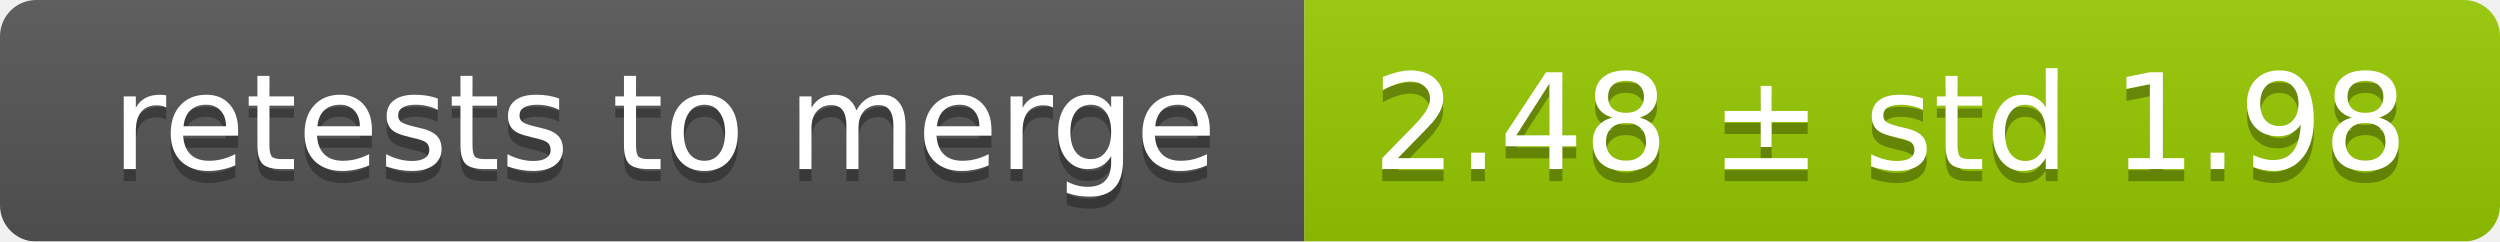
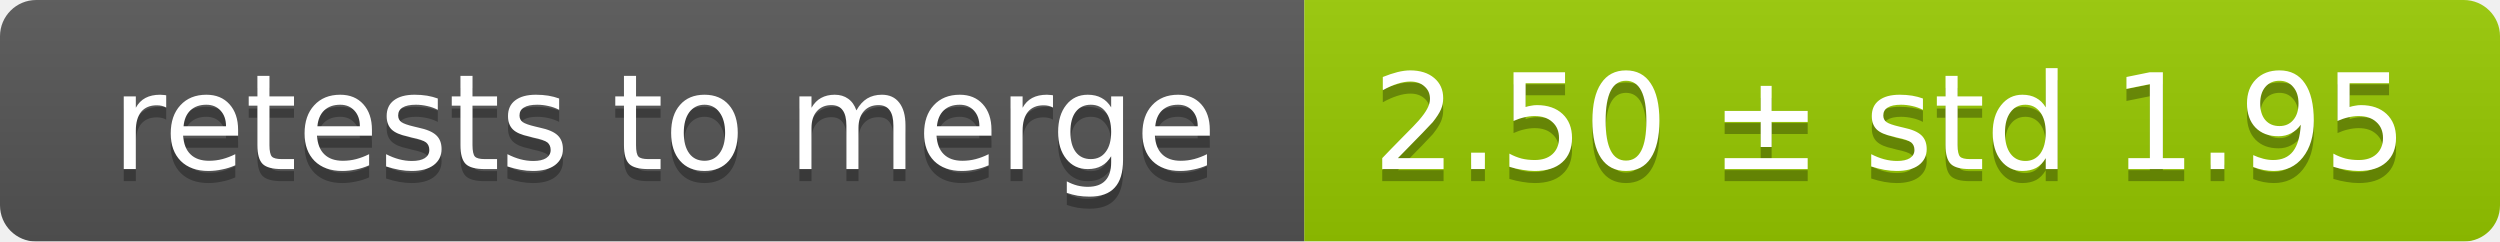
<svg xmlns="http://www.w3.org/2000/svg" width="207" height="20">
  <linearGradient id="smooth" x2="0" y2="100%">
    <stop offset="0" stop-color="#bbb" stop-opacity=".1" />
    <stop offset="1" stop-opacity=".1" />
  </linearGradient>
  <mask id="round">
    <rect width="207" height="20" rx="3" fill="#fff" />
  </mask>
  <g mask="url(#round)">
    <rect width="108" height="20" fill="#555" />
    <rect x="108" width="99" height="20" fill="#97ca00" />
    <rect width="207" height="20" fill="url(#smooth)" />
  </g>
  <g fill="#fff" text-anchor="middle" font-family="DejaVu Sans,Verdana,Geneva,sans-serif" font-size="11">
    <text x="55" y="15" fill="#010101" fill-opacity=".3">retests to merge</text>
    <text x="55" y="14">retests to merge</text>
-     <text x="156.5" y="15" fill="#010101" fill-opacity=".3">2.48 ± std 1.98</text>
-     <text x="156.5" y="14">2.48 ± std 1.98</text>
+     <text x="156.5" y="15" fill="#010101" fill-opacity=".3">2.50 ± std 1.95</text>
+     <text x="156.5" y="14">2.50 ± std 1.95</text>
  </g>
</svg>
